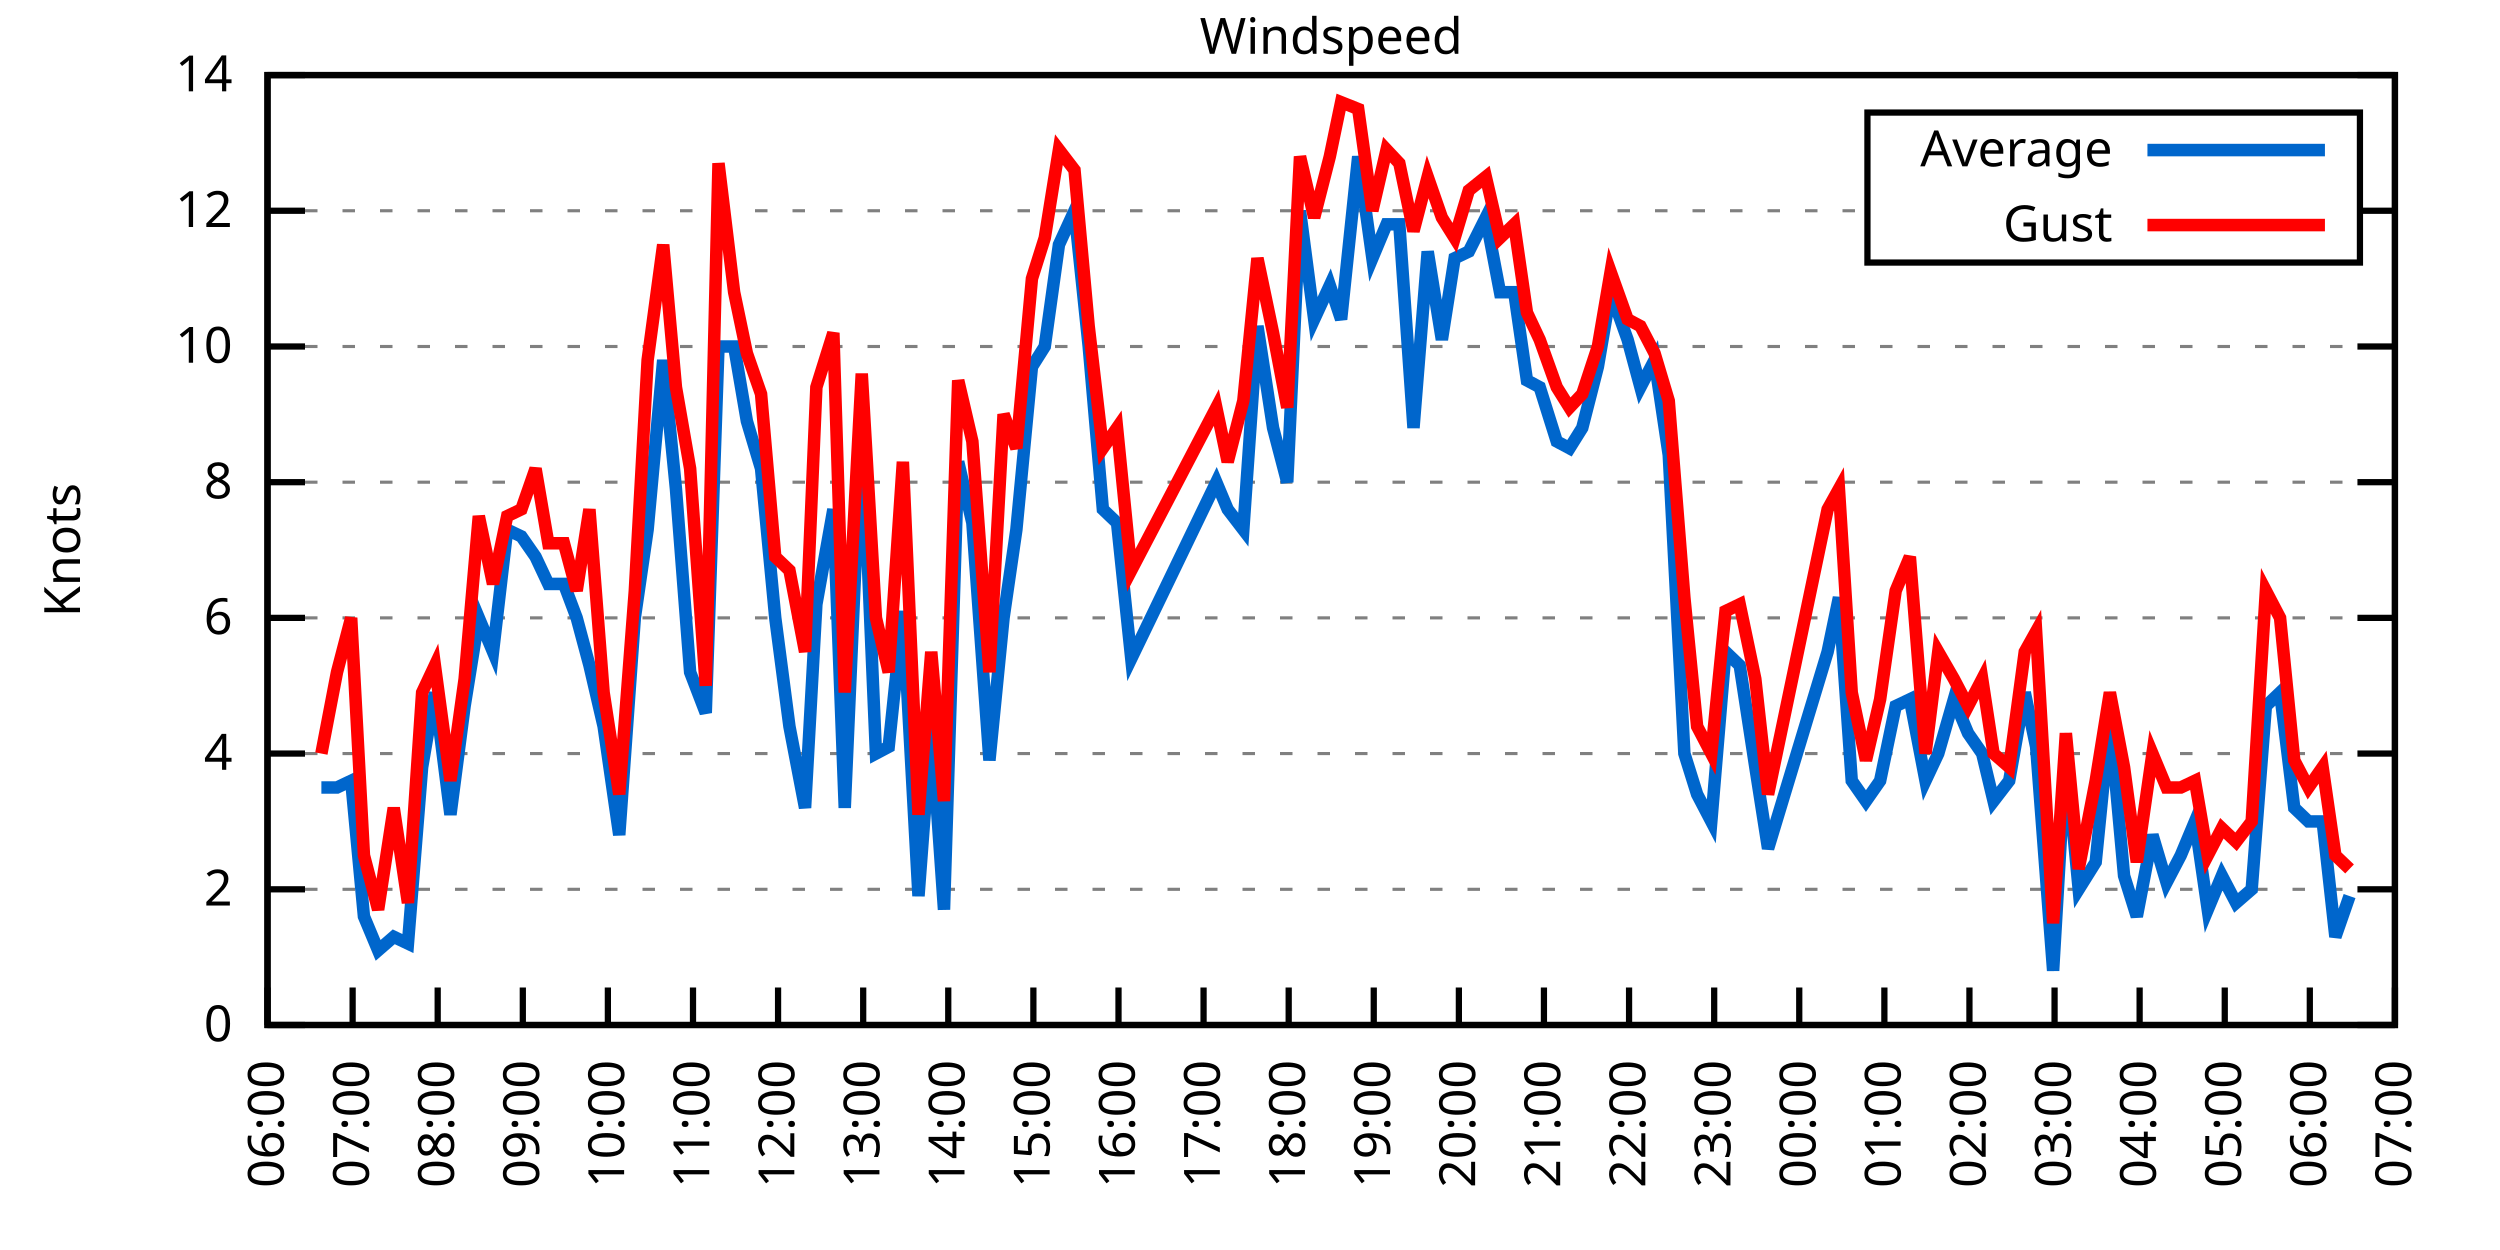
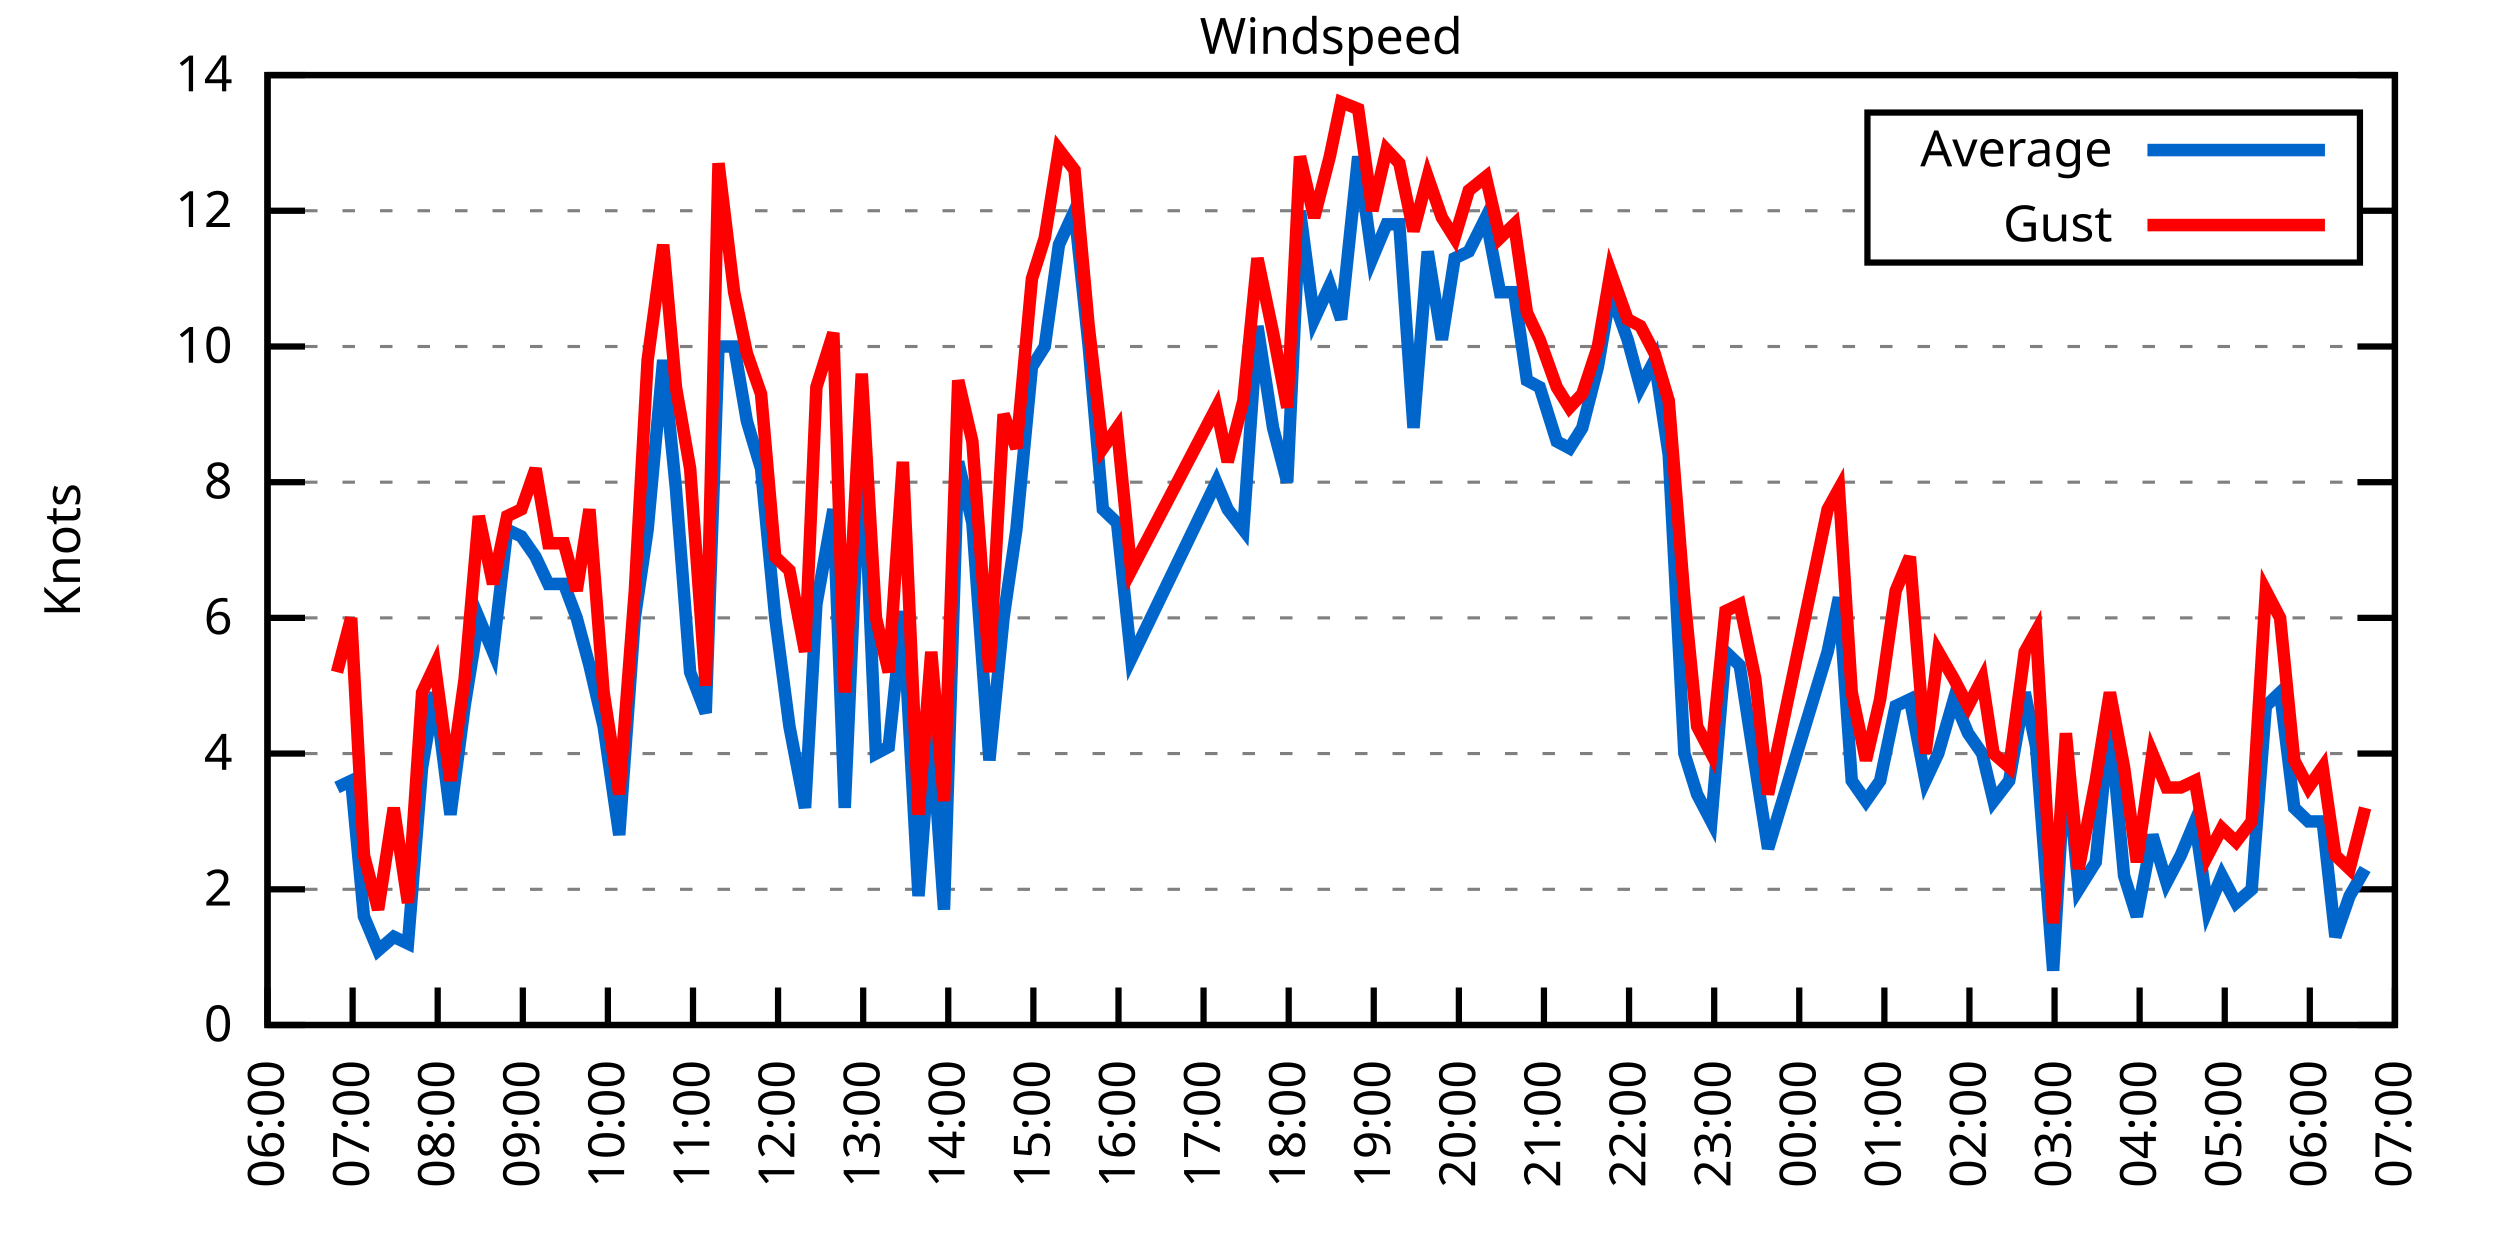
<svg xmlns="http://www.w3.org/2000/svg" xmlns:xlink="http://www.w3.org/1999/xlink" width="400" height="200" viewBox="0 0 400 200">
  <g id="gnuplot_canvas">
    <rect x="0" y="0" width="400" height="200" fill="none" />
    <defs>
      <circle id="gpDot" r="0.5" stroke-width="0.5" stroke="currentColor" />
      <path id="gpPt0" stroke-width="0.333" stroke="currentColor" d="M-1,0 h2 M0,-1 v2" />
      <path id="gpPt1" stroke-width="0.333" stroke="currentColor" d="M-1,-1 L1,1 M1,-1 L-1,1" />
      <path id="gpPt2" stroke-width="0.333" stroke="currentColor" d="M-1,0 L1,0 M0,-1 L0,1 M-1,-1 L1,1 M-1,1 L1,-1" />
      <rect id="gpPt3" stroke-width="0.333" stroke="currentColor" x="-1" y="-1" width="2" height="2" />
      <rect id="gpPt4" stroke-width="0.333" stroke="currentColor" fill="currentColor" x="-1" y="-1" width="2" height="2" />
      <circle id="gpPt5" stroke-width="0.333" stroke="currentColor" cx="0" cy="0" r="1" />
      <use xlink:href="#gpPt5" id="gpPt6" fill="currentColor" stroke="none" />
      <path id="gpPt7" stroke-width="0.333" stroke="currentColor" d="M0,-1.33 L-1.33,0.67 L1.33,0.67 z" />
      <use xlink:href="#gpPt7" id="gpPt8" fill="currentColor" stroke="none" />
      <use xlink:href="#gpPt7" id="gpPt9" stroke="currentColor" transform="rotate(180)" />
      <use xlink:href="#gpPt9" id="gpPt10" fill="currentColor" stroke="none" />
      <use xlink:href="#gpPt3" id="gpPt11" stroke="currentColor" transform="rotate(45)" />
      <use xlink:href="#gpPt11" id="gpPt12" fill="currentColor" stroke="none" />
      <path id="gpPt13" stroke-width="0.333" stroke="currentColor" d="M0,1.330 L1.265,0.411 L0.782,-1.067 L-0.782,-1.076 L-1.265,0.411 z" />
      <use xlink:href="#gpPt13" id="gpPt14" fill="currentColor" stroke="none" />
      <filter id="textbox" filterUnits="objectBoundingBox" x="0" y="0" height="1" width="1">
        <feFlood flood-color="white" flood-opacity="1" result="bgnd" />
        <feComposite in="SourceGraphic" in2="bgnd" operator="atop" />
      </filter>
      <filter id="greybox" filterUnits="objectBoundingBox" x="0" y="0" height="1" width="1">
        <feFlood flood-color="lightgrey" flood-opacity="1" result="grey" />
        <feComposite in="SourceGraphic" in2="grey" operator="atop" />
      </filter>
    </defs>
    <g fill="none" color="white" stroke="currentColor" stroke-width="1.00" stroke-linecap="butt" stroke-linejoin="miter">
</g>
    <g fill="none" color="black" stroke="currentColor" stroke-width="1.00" stroke-linecap="butt" stroke-linejoin="miter">
      <g stroke="none" shape-rendering="crispEdges">
        <polygon fill="rgb(255, 255, 255)" points="42.80,164.00 383.18,164.00 383.18,12.02 42.80,12.02 " />
      </g>
    </g>
    <g fill="none" color="black" stroke="currentColor" stroke-width="1.00" stroke-linecap="butt" stroke-linejoin="miter">
</g>
    <g fill="none" color="black" stroke="black" stroke-width="0.50" stroke-linecap="butt" stroke-linejoin="miter">
</g>
    <g fill="none" color="gray" stroke="currentColor" stroke-width="0.50" stroke-linecap="butt" stroke-linejoin="miter">
      <path stroke="gray" stroke-dasharray="2,4" class="gridline" d="M42.80,164.00 L383.19,164.00  " />
    </g>
    <g fill="none" color="gray" stroke="gray" stroke-width="1.00" stroke-linecap="butt" stroke-linejoin="miter">
</g>
    <g fill="none" color="black" stroke="currentColor" stroke-width="1.00" stroke-linecap="butt" stroke-linejoin="miter">
      <path stroke="black" d="M42.80,164.00 L48.80,164.00 M383.19,164.00 L377.19,164.00  " />
      <g transform="translate(37.20,166.60)" stroke="none" fill="black" font-family="Sans" font-size="8.00" text-anchor="end">
        <text>
          <tspan font-family="Sans"> 0</tspan>
        </text>
      </g>
    </g>
    <g fill="none" color="black" stroke="currentColor" stroke-width="1.00" stroke-linecap="butt" stroke-linejoin="miter">
</g>
    <g fill="none" color="black" stroke="black" stroke-width="0.50" stroke-linecap="butt" stroke-linejoin="miter">
</g>
    <g fill="none" color="gray" stroke="currentColor" stroke-width="0.50" stroke-linecap="butt" stroke-linejoin="miter">
      <path stroke="gray" stroke-dasharray="2,4" class="gridline" d="M42.80,142.29 L383.19,142.29  " />
    </g>
    <g fill="none" color="gray" stroke="gray" stroke-width="1.00" stroke-linecap="butt" stroke-linejoin="miter">
</g>
    <g fill="none" color="black" stroke="currentColor" stroke-width="1.00" stroke-linecap="butt" stroke-linejoin="miter">
      <path stroke="black" d="M42.80,142.29 L48.80,142.29 M383.19,142.29 L377.19,142.29  " />
      <g transform="translate(37.20,144.89)" stroke="none" fill="black" font-family="Sans" font-size="8.00" text-anchor="end">
        <text>
          <tspan font-family="Sans"> 2</tspan>
        </text>
      </g>
    </g>
    <g fill="none" color="black" stroke="currentColor" stroke-width="1.00" stroke-linecap="butt" stroke-linejoin="miter">
</g>
    <g fill="none" color="black" stroke="black" stroke-width="0.50" stroke-linecap="butt" stroke-linejoin="miter">
</g>
    <g fill="none" color="gray" stroke="currentColor" stroke-width="0.50" stroke-linecap="butt" stroke-linejoin="miter">
      <path stroke="gray" stroke-dasharray="2,4" class="gridline" d="M42.80,120.57 L383.19,120.57  " />
    </g>
    <g fill="none" color="gray" stroke="gray" stroke-width="1.00" stroke-linecap="butt" stroke-linejoin="miter">
</g>
    <g fill="none" color="black" stroke="currentColor" stroke-width="1.00" stroke-linecap="butt" stroke-linejoin="miter">
      <path stroke="black" d="M42.80,120.57 L48.80,120.57 M383.19,120.57 L377.19,120.57  " />
      <g transform="translate(37.20,123.17)" stroke="none" fill="black" font-family="Sans" font-size="8.00" text-anchor="end">
        <text>
          <tspan font-family="Sans"> 4</tspan>
        </text>
      </g>
    </g>
    <g fill="none" color="black" stroke="currentColor" stroke-width="1.00" stroke-linecap="butt" stroke-linejoin="miter">
</g>
    <g fill="none" color="black" stroke="black" stroke-width="0.50" stroke-linecap="butt" stroke-linejoin="miter">
</g>
    <g fill="none" color="gray" stroke="currentColor" stroke-width="0.50" stroke-linecap="butt" stroke-linejoin="miter">
      <path stroke="gray" stroke-dasharray="2,4" class="gridline" d="M42.80,98.86 L383.19,98.86  " />
    </g>
    <g fill="none" color="gray" stroke="gray" stroke-width="1.00" stroke-linecap="butt" stroke-linejoin="miter">
</g>
    <g fill="none" color="black" stroke="currentColor" stroke-width="1.00" stroke-linecap="butt" stroke-linejoin="miter">
      <path stroke="black" d="M42.80,98.86 L48.80,98.86 M383.19,98.86 L377.19,98.86  " />
      <g transform="translate(37.20,101.46)" stroke="none" fill="black" font-family="Sans" font-size="8.00" text-anchor="end">
        <text>
          <tspan font-family="Sans"> 6</tspan>
        </text>
      </g>
    </g>
    <g fill="none" color="black" stroke="currentColor" stroke-width="1.00" stroke-linecap="butt" stroke-linejoin="miter">
</g>
    <g fill="none" color="black" stroke="black" stroke-width="0.50" stroke-linecap="butt" stroke-linejoin="miter">
</g>
    <g fill="none" color="gray" stroke="currentColor" stroke-width="0.50" stroke-linecap="butt" stroke-linejoin="miter">
      <path stroke="gray" stroke-dasharray="2,4" class="gridline" d="M42.80,77.15 L383.19,77.15  " />
    </g>
    <g fill="none" color="gray" stroke="gray" stroke-width="1.00" stroke-linecap="butt" stroke-linejoin="miter">
</g>
    <g fill="none" color="black" stroke="currentColor" stroke-width="1.00" stroke-linecap="butt" stroke-linejoin="miter">
      <path stroke="black" d="M42.80,77.15 L48.80,77.15 M383.19,77.15 L377.19,77.15  " />
      <g transform="translate(37.20,79.75)" stroke="none" fill="black" font-family="Sans" font-size="8.00" text-anchor="end">
        <text>
          <tspan font-family="Sans"> 8</tspan>
        </text>
      </g>
    </g>
    <g fill="none" color="black" stroke="currentColor" stroke-width="1.00" stroke-linecap="butt" stroke-linejoin="miter">
</g>
    <g fill="none" color="black" stroke="black" stroke-width="0.50" stroke-linecap="butt" stroke-linejoin="miter">
</g>
    <g fill="none" color="gray" stroke="currentColor" stroke-width="0.50" stroke-linecap="butt" stroke-linejoin="miter">
      <path stroke="gray" stroke-dasharray="2,4" class="gridline" d="M42.80,55.44 L383.19,55.44  " />
    </g>
    <g fill="none" color="gray" stroke="gray" stroke-width="1.00" stroke-linecap="butt" stroke-linejoin="miter">
</g>
    <g fill="none" color="black" stroke="currentColor" stroke-width="1.00" stroke-linecap="butt" stroke-linejoin="miter">
      <path stroke="black" d="M42.80,55.44 L48.80,55.44 M383.19,55.44 L377.19,55.44  " />
      <g transform="translate(37.20,58.04)" stroke="none" fill="black" font-family="Sans" font-size="8.00" text-anchor="end">
        <text>
          <tspan font-family="Sans"> 10</tspan>
        </text>
      </g>
    </g>
    <g fill="none" color="black" stroke="currentColor" stroke-width="1.00" stroke-linecap="butt" stroke-linejoin="miter">
</g>
    <g fill="none" color="black" stroke="black" stroke-width="0.50" stroke-linecap="butt" stroke-linejoin="miter">
</g>
    <g fill="none" color="gray" stroke="currentColor" stroke-width="0.50" stroke-linecap="butt" stroke-linejoin="miter">
      <path stroke="gray" stroke-dasharray="2,4" class="gridline" d="M42.80,33.72 L298.79,33.72 M377.59,33.72 L383.19,33.72  " />
    </g>
    <g fill="none" color="gray" stroke="gray" stroke-width="1.00" stroke-linecap="butt" stroke-linejoin="miter">
</g>
    <g fill="none" color="black" stroke="currentColor" stroke-width="1.00" stroke-linecap="butt" stroke-linejoin="miter">
      <path stroke="black" d="M42.80,33.72 L48.80,33.72 M383.19,33.72 L377.19,33.72  " />
      <g transform="translate(37.20,36.32)" stroke="none" fill="black" font-family="Sans" font-size="8.00" text-anchor="end">
        <text>
          <tspan font-family="Sans"> 12</tspan>
        </text>
      </g>
    </g>
    <g fill="none" color="black" stroke="currentColor" stroke-width="1.00" stroke-linecap="butt" stroke-linejoin="miter">
</g>
    <g fill="none" color="black" stroke="black" stroke-width="0.50" stroke-linecap="butt" stroke-linejoin="miter">
</g>
    <g fill="none" color="gray" stroke="currentColor" stroke-width="0.50" stroke-linecap="butt" stroke-linejoin="miter">
      <path stroke="gray" stroke-dasharray="2,4" class="gridline" d="M42.80,12.01 L383.19,12.01  " />
    </g>
    <g fill="none" color="gray" stroke="gray" stroke-width="1.00" stroke-linecap="butt" stroke-linejoin="miter">
</g>
    <g fill="none" color="black" stroke="currentColor" stroke-width="1.00" stroke-linecap="butt" stroke-linejoin="miter">
      <path stroke="black" d="M42.80,12.01 L48.80,12.01 M383.19,12.01 L377.19,12.01  " />
      <g transform="translate(37.20,14.61)" stroke="none" fill="black" font-family="Sans" font-size="8.00" text-anchor="end">
        <text>
          <tspan font-family="Sans"> 14</tspan>
        </text>
      </g>
    </g>
    <g fill="none" color="black" stroke="currentColor" stroke-width="1.00" stroke-linecap="butt" stroke-linejoin="miter">
      <path stroke="black" d="M42.80,164.00 L42.80,158.00  " />
      <g transform="translate(45.40,169.60) rotate(270.00)" stroke="none" fill="black" font-family="Sans" font-size="8.00" text-anchor="end">
        <text>
          <tspan font-family="Sans">06:00</tspan>
        </text>
      </g>
    </g>
    <g fill="none" color="black" stroke="currentColor" stroke-width="1.00" stroke-linecap="butt" stroke-linejoin="miter">
      <path stroke="black" d="M56.42,164.00 L56.42,158.00  " />
      <g transform="translate(59.02,169.60) rotate(270.00)" stroke="none" fill="black" font-family="Sans" font-size="8.00" text-anchor="end">
        <text>
          <tspan font-family="Sans">07:00</tspan>
        </text>
      </g>
    </g>
    <g fill="none" color="black" stroke="currentColor" stroke-width="1.00" stroke-linecap="butt" stroke-linejoin="miter">
      <path stroke="black" d="M70.03,164.00 L70.03,158.00  " />
      <g transform="translate(72.63,169.60) rotate(270.00)" stroke="none" fill="black" font-family="Sans" font-size="8.00" text-anchor="end">
        <text>
          <tspan font-family="Sans">08:00</tspan>
        </text>
      </g>
    </g>
    <g fill="none" color="black" stroke="currentColor" stroke-width="1.00" stroke-linecap="butt" stroke-linejoin="miter">
      <path stroke="black" d="M83.65,164.00 L83.65,158.00  " />
      <g transform="translate(86.25,169.60) rotate(270.00)" stroke="none" fill="black" font-family="Sans" font-size="8.00" text-anchor="end">
        <text>
          <tspan font-family="Sans">09:00</tspan>
        </text>
      </g>
    </g>
    <g fill="none" color="black" stroke="currentColor" stroke-width="1.00" stroke-linecap="butt" stroke-linejoin="miter">
      <path stroke="black" d="M97.26,164.00 L97.26,158.00  " />
      <g transform="translate(99.86,169.60) rotate(270.00)" stroke="none" fill="black" font-family="Sans" font-size="8.00" text-anchor="end">
        <text>
          <tspan font-family="Sans">10:00</tspan>
        </text>
      </g>
    </g>
    <g fill="none" color="black" stroke="currentColor" stroke-width="1.00" stroke-linecap="butt" stroke-linejoin="miter">
      <path stroke="black" d="M110.88,164.00 L110.88,158.00  " />
      <g transform="translate(113.48,169.60) rotate(270.00)" stroke="none" fill="black" font-family="Sans" font-size="8.00" text-anchor="end">
        <text>
          <tspan font-family="Sans">11:00</tspan>
        </text>
      </g>
    </g>
    <g fill="none" color="black" stroke="currentColor" stroke-width="1.00" stroke-linecap="butt" stroke-linejoin="miter">
      <path stroke="black" d="M124.49,164.00 L124.49,158.00  " />
      <g transform="translate(127.09,169.60) rotate(270.00)" stroke="none" fill="black" font-family="Sans" font-size="8.00" text-anchor="end">
        <text>
          <tspan font-family="Sans">12:00</tspan>
        </text>
      </g>
    </g>
    <g fill="none" color="black" stroke="currentColor" stroke-width="1.00" stroke-linecap="butt" stroke-linejoin="miter">
      <path stroke="black" d="M138.11,164.00 L138.11,158.00  " />
      <g transform="translate(140.71,169.60) rotate(270.00)" stroke="none" fill="black" font-family="Sans" font-size="8.00" text-anchor="end">
        <text>
          <tspan font-family="Sans">13:00</tspan>
        </text>
      </g>
    </g>
    <g fill="none" color="black" stroke="currentColor" stroke-width="1.00" stroke-linecap="butt" stroke-linejoin="miter">
      <path stroke="black" d="M151.72,164.00 L151.72,158.00  " />
      <g transform="translate(154.32,169.60) rotate(270.00)" stroke="none" fill="black" font-family="Sans" font-size="8.00" text-anchor="end">
        <text>
          <tspan font-family="Sans">14:00</tspan>
        </text>
      </g>
    </g>
    <g fill="none" color="black" stroke="currentColor" stroke-width="1.00" stroke-linecap="butt" stroke-linejoin="miter">
      <path stroke="black" d="M165.34,164.00 L165.34,158.00  " />
      <g transform="translate(167.94,169.60) rotate(270.00)" stroke="none" fill="black" font-family="Sans" font-size="8.00" text-anchor="end">
        <text>
          <tspan font-family="Sans">15:00</tspan>
        </text>
      </g>
    </g>
    <g fill="none" color="black" stroke="currentColor" stroke-width="1.00" stroke-linecap="butt" stroke-linejoin="miter">
      <path stroke="black" d="M178.96,164.00 L178.96,158.00  " />
      <g transform="translate(181.56,169.60) rotate(270.00)" stroke="none" fill="black" font-family="Sans" font-size="8.00" text-anchor="end">
        <text>
          <tspan font-family="Sans">16:00</tspan>
        </text>
      </g>
    </g>
    <g fill="none" color="black" stroke="currentColor" stroke-width="1.00" stroke-linecap="butt" stroke-linejoin="miter">
      <path stroke="black" d="M192.57,164.00 L192.57,158.00  " />
      <g transform="translate(195.17,169.60) rotate(270.00)" stroke="none" fill="black" font-family="Sans" font-size="8.00" text-anchor="end">
        <text>
          <tspan font-family="Sans">17:00</tspan>
        </text>
      </g>
    </g>
    <g fill="none" color="black" stroke="currentColor" stroke-width="1.00" stroke-linecap="butt" stroke-linejoin="miter">
      <path stroke="black" d="M206.19,164.00 L206.19,158.00  " />
      <g transform="translate(208.79,169.60) rotate(270.00)" stroke="none" fill="black" font-family="Sans" font-size="8.00" text-anchor="end">
        <text>
          <tspan font-family="Sans">18:00</tspan>
        </text>
      </g>
    </g>
    <g fill="none" color="black" stroke="currentColor" stroke-width="1.00" stroke-linecap="butt" stroke-linejoin="miter">
      <path stroke="black" d="M219.80,164.00 L219.80,158.00  " />
      <g transform="translate(222.40,169.60) rotate(270.00)" stroke="none" fill="black" font-family="Sans" font-size="8.00" text-anchor="end">
        <text>
          <tspan font-family="Sans">19:00</tspan>
        </text>
      </g>
    </g>
    <g fill="none" color="black" stroke="currentColor" stroke-width="1.00" stroke-linecap="butt" stroke-linejoin="miter">
      <path stroke="black" d="M233.42,164.00 L233.42,158.00  " />
      <g transform="translate(236.02,169.60) rotate(270.00)" stroke="none" fill="black" font-family="Sans" font-size="8.00" text-anchor="end">
        <text>
          <tspan font-family="Sans">20:00</tspan>
        </text>
      </g>
    </g>
    <g fill="none" color="black" stroke="currentColor" stroke-width="1.00" stroke-linecap="butt" stroke-linejoin="miter">
      <path stroke="black" d="M247.03,164.00 L247.03,158.00  " />
      <g transform="translate(249.63,169.60) rotate(270.00)" stroke="none" fill="black" font-family="Sans" font-size="8.00" text-anchor="end">
        <text>
          <tspan font-family="Sans">21:00</tspan>
        </text>
      </g>
    </g>
    <g fill="none" color="black" stroke="currentColor" stroke-width="1.00" stroke-linecap="butt" stroke-linejoin="miter">
      <path stroke="black" d="M260.65,164.00 L260.65,158.00  " />
      <g transform="translate(263.25,169.60) rotate(270.00)" stroke="none" fill="black" font-family="Sans" font-size="8.00" text-anchor="end">
        <text>
          <tspan font-family="Sans">22:00</tspan>
        </text>
      </g>
    </g>
    <g fill="none" color="black" stroke="currentColor" stroke-width="1.00" stroke-linecap="butt" stroke-linejoin="miter">
      <path stroke="black" d="M274.27,164.00 L274.27,158.00  " />
      <g transform="translate(276.87,169.60) rotate(270.00)" stroke="none" fill="black" font-family="Sans" font-size="8.00" text-anchor="end">
        <text>
          <tspan font-family="Sans">23:00</tspan>
        </text>
      </g>
    </g>
    <g fill="none" color="black" stroke="currentColor" stroke-width="1.00" stroke-linecap="butt" stroke-linejoin="miter">
      <path stroke="black" d="M287.88,164.00 L287.88,158.00  " />
      <g transform="translate(290.48,169.60) rotate(270.00)" stroke="none" fill="black" font-family="Sans" font-size="8.00" text-anchor="end">
        <text>
          <tspan font-family="Sans">00:00</tspan>
        </text>
      </g>
    </g>
    <g fill="none" color="black" stroke="currentColor" stroke-width="1.00" stroke-linecap="butt" stroke-linejoin="miter">
      <path stroke="black" d="M301.50,164.00 L301.50,158.00  " />
      <g transform="translate(304.10,169.60) rotate(270.00)" stroke="none" fill="black" font-family="Sans" font-size="8.00" text-anchor="end">
        <text>
          <tspan font-family="Sans">01:00</tspan>
        </text>
      </g>
    </g>
    <g fill="none" color="black" stroke="currentColor" stroke-width="1.00" stroke-linecap="butt" stroke-linejoin="miter">
      <path stroke="black" d="M315.11,164.00 L315.11,158.00  " />
      <g transform="translate(317.71,169.60) rotate(270.00)" stroke="none" fill="black" font-family="Sans" font-size="8.00" text-anchor="end">
        <text>
          <tspan font-family="Sans">02:00</tspan>
        </text>
      </g>
    </g>
    <g fill="none" color="black" stroke="currentColor" stroke-width="1.00" stroke-linecap="butt" stroke-linejoin="miter">
      <path stroke="black" d="M328.73,164.00 L328.73,158.00  " />
      <g transform="translate(331.33,169.60) rotate(270.00)" stroke="none" fill="black" font-family="Sans" font-size="8.00" text-anchor="end">
        <text>
          <tspan font-family="Sans">03:00</tspan>
        </text>
      </g>
    </g>
    <g fill="none" color="black" stroke="currentColor" stroke-width="1.00" stroke-linecap="butt" stroke-linejoin="miter">
      <path stroke="black" d="M342.34,164.00 L342.34,158.00  " />
      <g transform="translate(344.94,169.60) rotate(270.00)" stroke="none" fill="black" font-family="Sans" font-size="8.00" text-anchor="end">
        <text>
          <tspan font-family="Sans">04:00</tspan>
        </text>
      </g>
    </g>
    <g fill="none" color="black" stroke="currentColor" stroke-width="1.00" stroke-linecap="butt" stroke-linejoin="miter">
      <path stroke="black" d="M355.96,164.00 L355.96,158.00  " />
      <g transform="translate(358.56,169.60) rotate(270.00)" stroke="none" fill="black" font-family="Sans" font-size="8.00" text-anchor="end">
        <text>
          <tspan font-family="Sans">05:00</tspan>
        </text>
      </g>
    </g>
    <g fill="none" color="black" stroke="currentColor" stroke-width="1.00" stroke-linecap="butt" stroke-linejoin="miter">
      <path stroke="black" d="M369.57,164.00 L369.57,158.00  " />
      <g transform="translate(372.17,169.60) rotate(270.00)" stroke="none" fill="black" font-family="Sans" font-size="8.00" text-anchor="end">
        <text>
          <tspan font-family="Sans">06:00</tspan>
        </text>
      </g>
    </g>
    <g fill="none" color="black" stroke="currentColor" stroke-width="1.00" stroke-linecap="butt" stroke-linejoin="miter">
      <path stroke="black" d="M383.19,164.00 L383.19,158.00  " />
      <g transform="translate(385.79,169.60) rotate(270.00)" stroke="none" fill="black" font-family="Sans" font-size="8.00" text-anchor="end">
        <text>
          <tspan font-family="Sans">07:00</tspan>
        </text>
      </g>
    </g>
    <g fill="none" color="black" stroke="currentColor" stroke-width="1.00" stroke-linecap="butt" stroke-linejoin="miter">
</g>
    <g fill="none" color="black" stroke="currentColor" stroke-width="1.00" stroke-linecap="butt" stroke-linejoin="miter">
      <path stroke="black" d="M42.80,12.01 L42.80,164.00 L383.19,164.00 L383.19,12.01 L42.80,12.01 Z  " />
    </g>
    <g fill="none" color="black" stroke="currentColor" stroke-width="1.00" stroke-linecap="butt" stroke-linejoin="miter">
</g>
    <g fill="none" color="black" stroke="currentColor" stroke-width="1.00" stroke-linecap="butt" stroke-linejoin="miter">
      <path stroke="black" d="M298.79,42.01 L298.79,18.01 L377.59,18.01 L377.59,42.01 L298.79,42.01 Z  " />
    </g>
    <g id="Windspeed_plot_1">
      <g fill="none" color="white" stroke="black" stroke-width="2.00" stroke-linecap="butt" stroke-linejoin="miter">
</g>
      <g fill="none" color="black" stroke="currentColor" stroke-width="2.00" stroke-linecap="butt" stroke-linejoin="miter">
        <g transform="translate(337.99,26.61)" stroke="none" fill="black" font-family="Sans" font-size="8.00" text-anchor="end">
          <text>
            <tspan font-family="Sans">Average</tspan>
          </text>
        </g>
      </g>
      <g fill="none" color="black" stroke="currentColor" stroke-width="2.00" stroke-linecap="butt" stroke-linejoin="miter">
-         <path stroke="rgb(  0, 102, 204)" d="M343.59,24.01 L371.99,24.01 M51.42,126.00 L53.92,126.00 L56.19,124.92 L58.23,146.63 L60.50,152.06 L63.00,149.89   L65.27,150.97 L67.54,122.75 L69.58,110.80 L72.07,130.35 L74.34,112.97 L76.61,98.86 L78.88,104.29 L81.15,84.75   L83.42,85.83 L85.69,89.09 L87.73,93.43 L90.23,93.43 L92.27,98.86 L94.31,106.46 L96.58,116.23 L99.08,133.60   L101.57,98.86 L103.62,84.75 L106.11,57.61 L108.15,78.23 L110.42,107.55 L112.92,114.06 L114.96,55.44 L117.46,55.44   L119.50,67.38 L121.77,74.98 L124.04,98.86 L126.31,116.23 L128.81,129.26 L130.62,96.69 L133.34,81.49 L135.16,129.26   L137.88,67.38 L140.15,120.57 L142.19,119.49 L144.46,97.78 L146.96,143.37 L149.00,116.23 L151.04,145.54 L153.31,73.89   L155.58,83.66 L158.31,121.66 L160.57,98.86 L162.62,84.75 L165.11,58.69 L167.16,55.44 L169.43,39.15 L171.92,33.72   L174.19,55.44 L176.46,81.49 L178.73,83.66 L181.00,105.38 L194.61,77.15 L196.43,81.49 L198.93,84.75 L201.19,52.18   L203.69,68.46 L205.96,77.15 L208.00,33.72 L210.27,51.09 L212.77,45.66 L214.58,51.09 L217.31,25.04 L219.58,41.32   L221.85,35.89 L223.89,35.89 L226.16,68.46 L228.43,40.24 L230.70,54.35 L232.74,41.32 L235.01,40.24 L237.73,34.81   L240.00,46.75 L242.27,46.75 L244.31,60.86 L246.35,61.95 L249.08,70.63 L251.12,71.72 L253.16,68.46 L255.66,58.69   L257.70,46.75 L260.42,54.35 L262.47,61.95 L264.73,57.61 L267.00,72.81 L269.50,120.57 L271.54,127.09 L273.81,131.43   L276.08,104.29 L278.35,106.46 L280.85,122.75 L282.89,135.77 L292.42,104.29 L294.23,95.60 L296.28,124.92 L298.55,128.17   L300.82,124.92 L303.31,112.97 L305.58,111.89 L308.08,124.92 L310.12,120.57 L312.62,111.89 L314.89,117.32 L317.15,120.57   L318.97,128.17 L321.47,124.92 L323.96,110.80 L325.78,119.49 L328.50,155.31 L330.54,120.57 L332.59,142.29 L335.31,137.94   L337.58,115.15 L339.85,140.12 L341.89,146.63 L344.39,133.60 L346.65,141.20 L348.92,136.86 L351.19,131.43 L353.24,145.54   L355.50,140.12 L357.77,144.46 L360.27,142.29 L362.54,112.97 L364.81,110.80 L367.08,129.26 L369.35,131.43 L371.62,131.43   L373.66,149.89 L375.93,143.37  " />
+         <path stroke="rgb(  0, 102, 204)" d="M343.59,24.01 L371.99,24.01 M53.92,126.00 L56.19,124.92 L58.23,146.63 L60.50,152.06 L63.00,149.89 L65.27,150.97   L67.54,122.75 L69.58,110.80 L72.07,130.35 L74.34,112.97 L76.61,98.86 L78.88,104.29 L81.15,84.75 L83.42,85.83   L85.69,89.09 L87.73,93.43 L90.23,93.43 L92.27,98.86 L94.31,106.46 L96.58,116.23 L99.08,133.60 L101.57,98.86   L103.62,84.75 L106.11,57.61 L108.15,78.23 L110.42,107.55 L112.92,114.06 L114.96,55.44 L117.46,55.44 L119.50,67.38   L121.77,74.98 L124.04,98.86 L126.31,116.23 L128.81,129.26 L130.62,96.69 L133.34,81.49 L135.16,129.26 L137.88,67.38   L140.15,120.57 L142.19,119.49 L144.46,97.78 L146.96,143.37 L149.00,116.23 L151.04,145.54 L153.31,73.89 L155.58,83.66   L158.31,121.66 L160.57,98.86 L162.62,84.75 L165.11,58.69 L167.16,55.44 L169.43,39.15 L171.92,33.72 L174.19,55.44   L176.46,81.49 L178.73,83.66 L181.00,105.38 L194.61,77.15 L196.43,81.49 L198.93,84.75 L201.19,52.18 L203.69,68.46   L205.96,77.15 L208.00,33.72 L210.27,51.09 L212.77,45.66 L214.58,51.09 L217.31,25.04 L219.58,41.32 L221.85,35.89   L223.89,35.89 L226.16,68.46 L228.43,40.24 L230.70,54.35 L232.74,41.32 L235.01,40.24 L237.73,34.81 L240.00,46.75   L242.27,46.75 L244.31,60.86 L246.35,61.95 L249.08,70.63 L251.12,71.72 L253.16,68.46 L255.66,58.69 L257.70,46.75   L260.42,54.35 L262.47,61.95 L264.73,57.61 L267.00,72.81 L269.50,120.57 L271.54,127.09 L273.81,131.43 L276.08,104.29   L278.35,106.46 L280.85,122.75 L282.89,135.77 L292.42,104.29 L294.23,95.60 L296.28,124.92 L298.55,128.17 L300.82,124.92   L303.31,112.97 L305.58,111.89 L308.08,124.92 L310.12,120.57 L312.62,111.89 L314.89,117.32 L317.15,120.57 L318.97,128.17   L321.47,124.92 L323.96,110.80 L325.78,119.49 L328.50,155.31 L330.54,120.57 L332.59,142.29 L335.31,137.94 L337.58,115.15   L339.85,140.12 L341.89,146.63 L344.39,133.60 L346.65,141.20 L348.92,136.86 L351.19,131.43 L353.24,145.54 L355.50,140.12   L357.77,144.46 L360.27,142.29 L362.54,112.97 L364.81,110.80 L367.08,129.26 L369.35,131.43 L371.62,131.43 L373.66,149.89   L375.93,143.37 L378.42,139.03  " />
      </g>
    </g>
    <g id="Windspeed_plot_2">
      <g fill="none" color="black" stroke="currentColor" stroke-width="2.00" stroke-linecap="butt" stroke-linejoin="miter">
        <g transform="translate(337.99,38.61)" stroke="none" fill="black" font-family="Sans" font-size="8.00" text-anchor="end">
          <text>
            <tspan font-family="Sans">Gust</tspan>
          </text>
        </g>
      </g>
      <g fill="none" color="black" stroke="currentColor" stroke-width="2.00" stroke-linecap="butt" stroke-linejoin="miter">
-         <path stroke="rgb(255,   0,   0)" d="M343.59,36.01 L371.99,36.01 M51.42,120.57 L53.92,107.55 L56.19,98.86 L58.23,136.86 L60.50,145.54 L63.00,129.26   L65.27,144.46 L67.54,110.80 L69.58,106.46 L72.07,124.92 L74.34,108.63 L76.61,82.58 L78.88,93.43 L81.15,82.58   L83.42,81.49 L85.69,74.98 L87.73,86.92 L90.23,86.92 L92.27,94.52 L94.31,81.49 L96.58,110.80 L99.08,127.09   L101.57,94.52 L103.62,57.61 L106.11,39.15 L108.15,61.95 L110.42,74.98 L112.92,109.72 L114.96,26.12 L117.46,46.75   L119.50,56.52 L121.77,63.04 L124.04,89.09 L126.31,91.26 L128.81,104.29 L130.62,61.95 L133.34,53.26 L135.16,110.80   L137.88,59.78 L140.15,98.86 L142.19,107.55 L144.46,73.89 L146.96,130.35 L149.00,104.29 L151.04,128.17 L153.31,60.86   L155.58,70.63 L158.31,107.55 L160.57,66.29 L162.62,71.72 L165.11,44.58 L167.16,38.07 L169.43,23.95 L171.92,27.21   L174.19,52.18 L176.46,71.72 L178.73,68.46 L181.00,91.26 L194.61,65.21 L196.43,73.89 L198.93,64.12 L201.19,41.32   L203.69,53.26 L205.96,65.21 L208.00,25.04 L210.27,34.81 L212.77,25.04 L214.58,16.35 L217.31,17.44 L219.58,33.72   L221.85,23.95 L223.89,26.12 L226.16,36.98 L228.43,28.29 L230.70,34.81 L232.74,38.07 L235.01,30.47 L237.73,28.29   L240.00,38.07 L242.27,35.89 L244.31,50.01 L246.35,54.35 L249.08,61.95 L251.12,65.21 L253.16,63.04 L255.66,55.44   L257.70,43.49 L260.42,51.09 L262.47,52.18 L264.73,56.52 L267.00,64.12 L269.50,95.60 L271.54,116.23 L273.81,120.57   L276.08,97.78 L278.35,96.69 L280.85,108.63 L282.89,127.09 L292.42,81.49 L294.23,78.23 L296.28,110.80 L298.55,121.66   L300.82,111.89 L303.31,94.52 L305.58,89.09 L308.08,120.57 L310.12,104.29 L312.62,108.63 L314.89,112.97 L317.15,108.63   L318.97,120.57 L321.47,122.75 L323.96,104.29 L325.78,101.03 L328.50,147.72 L330.54,117.32 L332.59,139.03 L335.31,124.92   L337.58,110.80 L339.85,122.75 L341.89,137.94 L344.39,120.57 L346.65,126.00 L348.92,126.00 L351.19,124.92 L353.24,136.86   L355.50,132.52 L357.77,134.69 L360.27,131.43 L362.54,94.52 L364.81,98.86 L367.08,121.66 L369.35,126.00 L371.62,122.75   L373.66,136.86 L375.93,139.03  " />
+         <path stroke="rgb(255,   0,   0)" d="M343.59,36.01 L371.99,36.01 M53.92,107.55 L56.19,98.86 L58.23,136.86 L60.50,145.54 L63.00,129.26 L65.27,144.46   L67.54,110.80 L69.58,106.46 L72.07,124.92 L74.34,108.63 L76.61,82.58 L78.88,93.43 L81.15,82.58 L83.42,81.49   L85.69,74.98 L87.73,86.92 L90.23,86.92 L92.27,94.52 L94.31,81.49 L96.58,110.80 L99.08,127.09 L101.57,94.52   L103.62,57.61 L106.11,39.15 L108.15,61.95 L110.42,74.98 L112.92,109.72 L114.96,26.12 L117.46,46.75 L119.50,56.52   L121.77,63.04 L124.04,89.09 L126.31,91.26 L128.81,104.29 L130.62,61.95 L133.34,53.26 L135.16,110.80 L137.88,59.78   L140.15,98.86 L142.19,107.55 L144.46,73.89 L146.96,130.35 L149.00,104.29 L151.04,128.17 L153.31,60.86 L155.58,70.63   L158.31,107.55 L160.57,66.29 L162.62,71.72 L165.11,44.58 L167.16,38.07 L169.43,23.95 L171.92,27.21 L174.19,52.18   L176.46,71.72 L178.73,68.46 L181.00,91.26 L194.61,65.21 L196.43,73.89 L198.93,64.12 L201.19,41.32 L203.69,53.26   L205.96,65.21 L208.00,25.04 L210.27,34.81 L212.77,25.04 L214.58,16.35 L217.31,17.44 L219.58,33.72 L221.85,23.95   L223.89,26.12 L226.16,36.98 L228.43,28.29 L230.70,34.81 L232.74,38.07 L235.01,30.47 L237.73,28.29 L240.00,38.07   L242.27,35.89 L244.31,50.01 L246.35,54.35 L249.08,61.95 L251.12,65.21 L253.16,63.04 L255.66,55.44 L257.70,43.49   L260.42,51.09 L262.47,52.18 L264.73,56.52 L267.00,64.12 L269.50,95.60 L271.54,116.23 L273.81,120.57 L276.08,97.78   L278.35,96.69 L280.85,108.63 L282.89,127.09 L292.42,81.49 L294.23,78.23 L296.28,110.80 L298.55,121.66 L300.82,111.89   L303.31,94.52 L305.58,89.09 L308.08,120.57 L310.12,104.29 L312.62,108.63 L314.89,112.97 L317.15,108.63 L318.97,120.57   L321.47,122.75 L323.96,104.29 L325.78,101.03 L328.50,147.72 L330.54,117.32 L332.59,139.03 L335.31,124.92 L337.58,110.80   L339.85,122.75 L341.89,137.94 L344.39,120.57 L346.65,126.00 L348.92,126.00 L351.19,124.92 L353.24,136.86 L355.50,132.52   L357.77,134.69 L360.27,131.43 L362.54,94.52 L364.81,98.86 L367.08,121.66 L369.35,126.00 L371.62,122.75 L373.66,136.86   L375.93,139.03 L378.42,129.26  " />
      </g>
    </g>
    <g fill="none" color="black" stroke="currentColor" stroke-width="2.00" stroke-linecap="butt" stroke-linejoin="miter">
</g>
    <g fill="none" color="black" stroke="black" stroke-width="1.00" stroke-linecap="butt" stroke-linejoin="miter">
</g>
    <g fill="none" color="black" stroke="currentColor" stroke-width="1.00" stroke-linecap="butt" stroke-linejoin="miter">
      <path stroke="black" d="M42.80,12.01 L42.80,164.00 L383.19,164.00 L383.19,12.01 L42.80,12.01 Z  " />
      <g transform="translate(12.80,88.01) rotate(270.00)" stroke="none" fill="black" font-family="Sans" font-size="8.00" text-anchor="middle">
        <text>
          <tspan font-family="Sans">Knots</tspan>
        </text>
      </g>
    </g>
    <g fill="none" color="black" stroke="currentColor" stroke-width="1.00" stroke-linecap="butt" stroke-linejoin="miter">
</g>
    <g fill="none" color="black" stroke="currentColor" stroke-width="1.00" stroke-linecap="butt" stroke-linejoin="miter">
      <g transform="translate(212.99,8.61)" stroke="none" fill="black" font-family="Sans" font-size="8.00" text-anchor="middle">
        <text>
          <tspan font-family="Sans">Windspeed</tspan>
        </text>
      </g>
    </g>
    <g fill="none" color="black" stroke="currentColor" stroke-width="1.00" stroke-linecap="butt" stroke-linejoin="miter">
</g>
  </g>
</svg>
